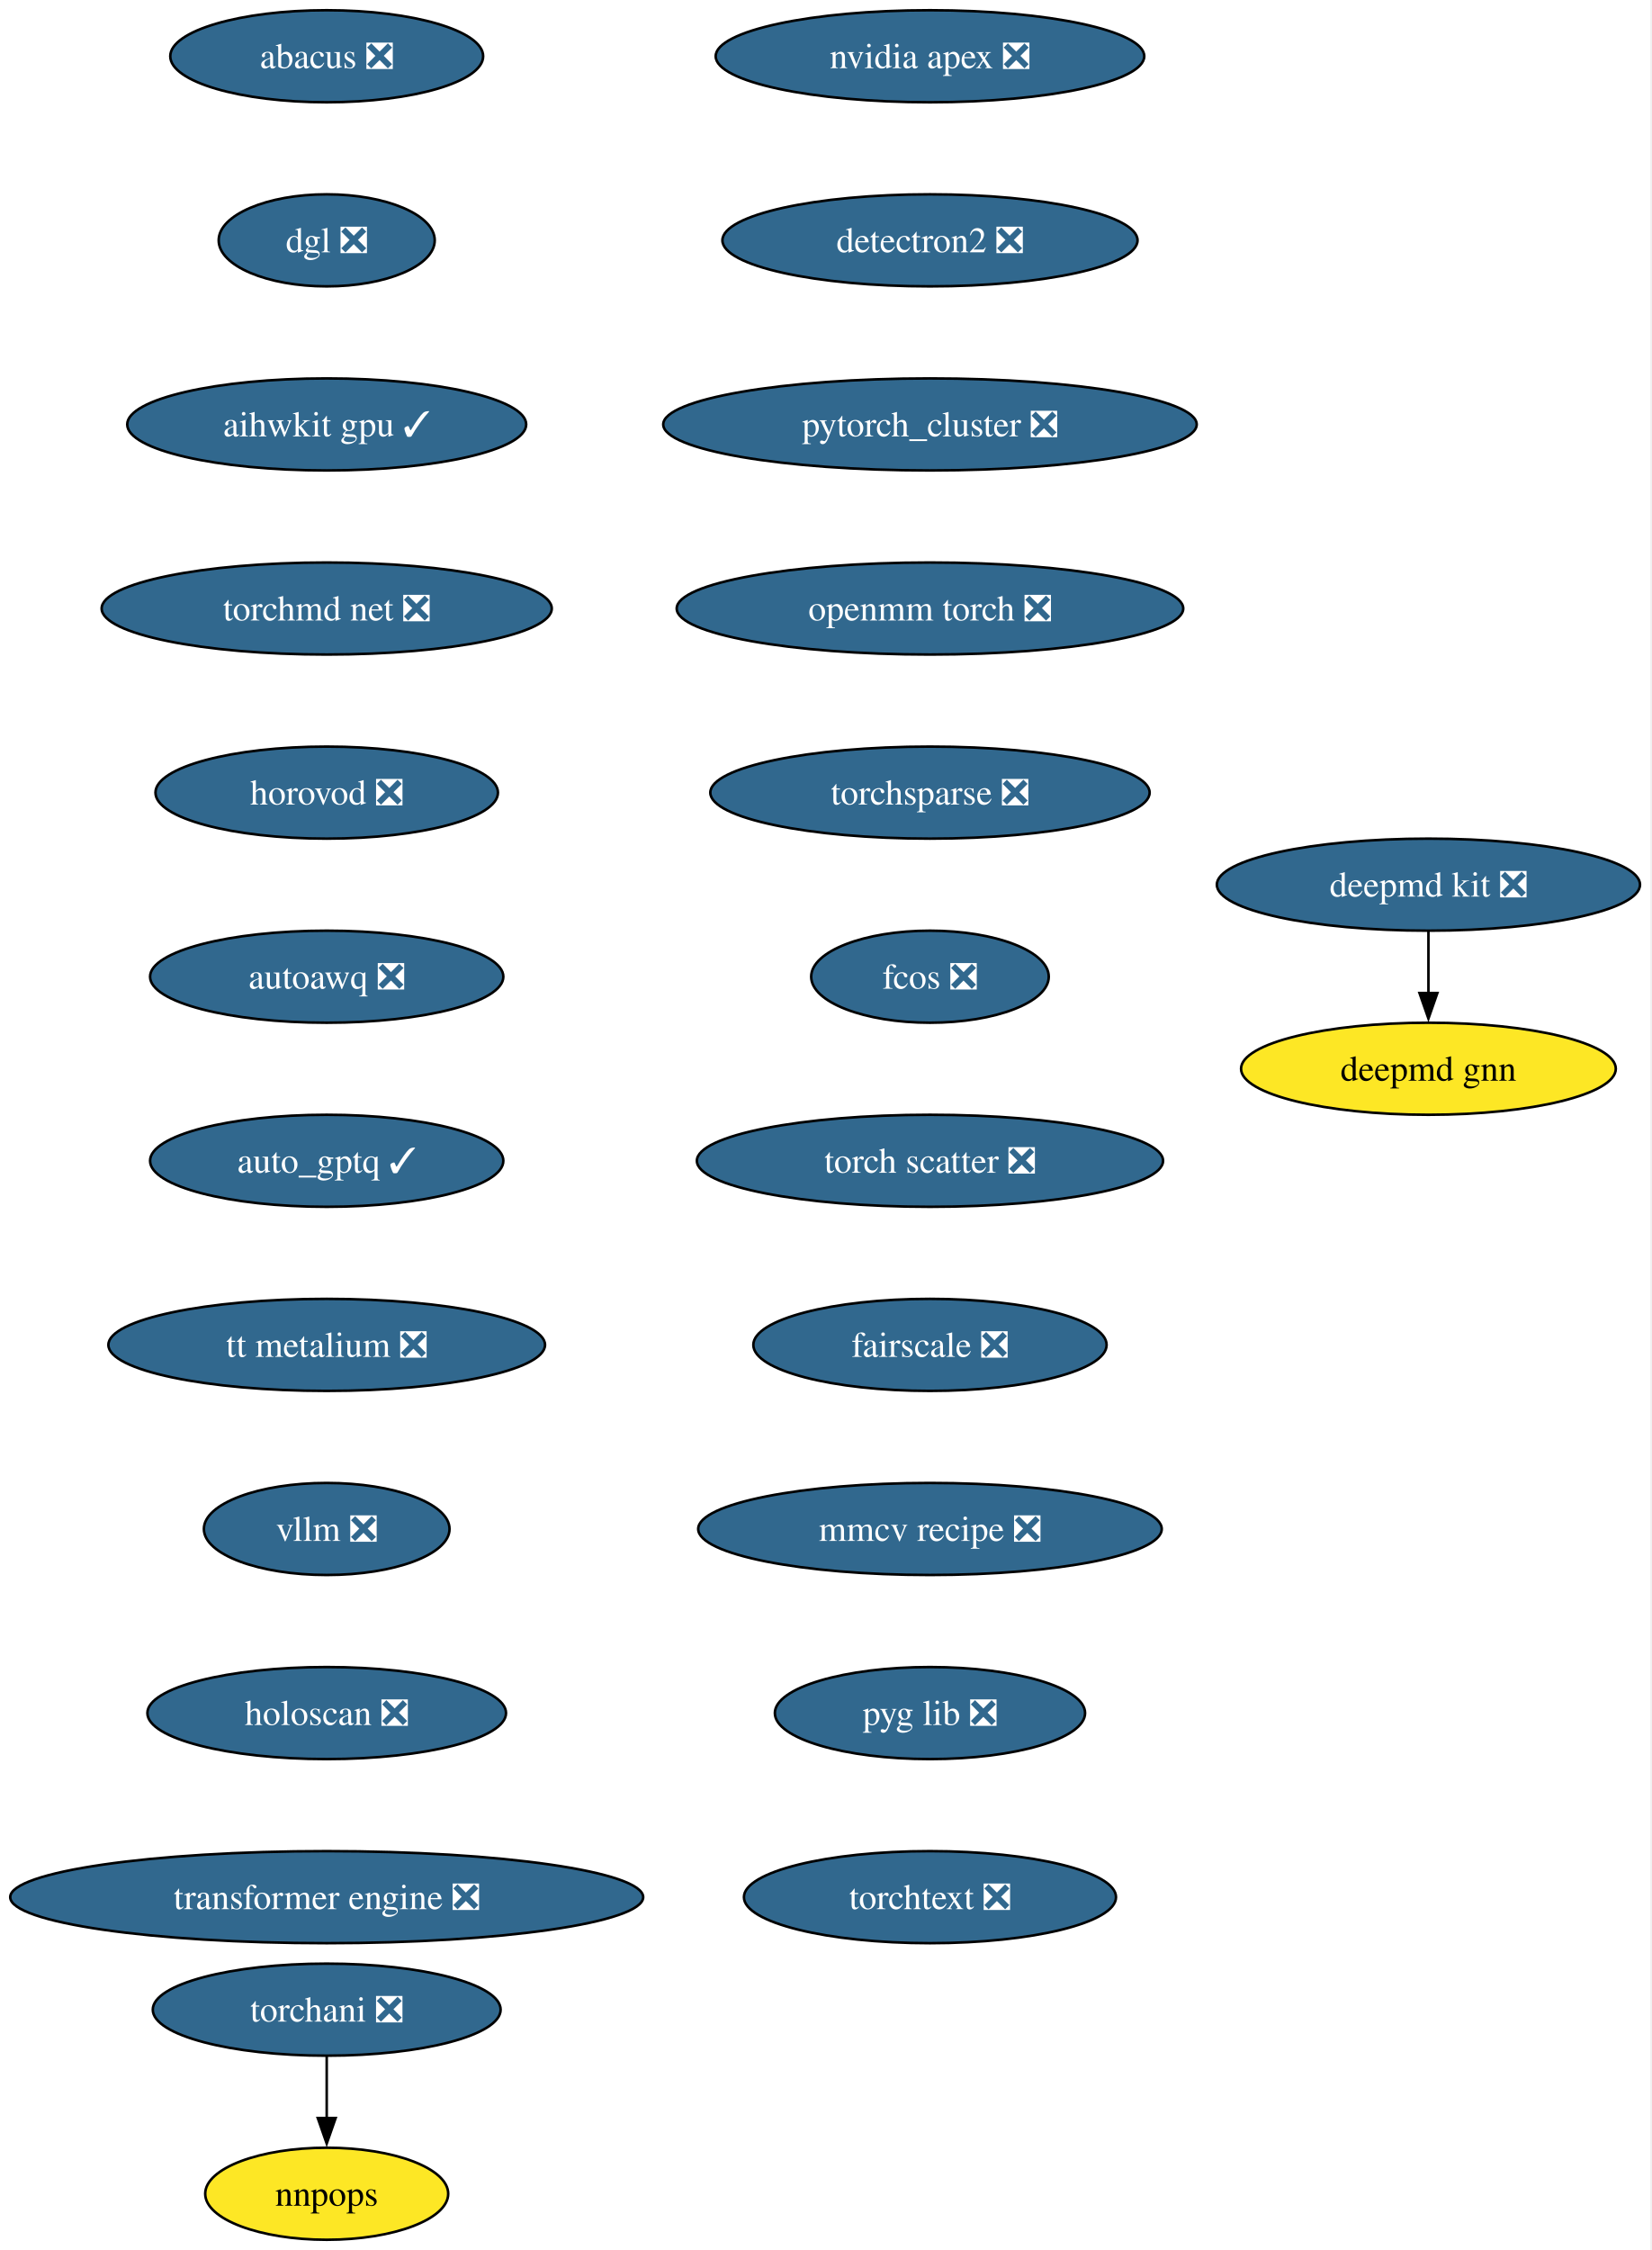
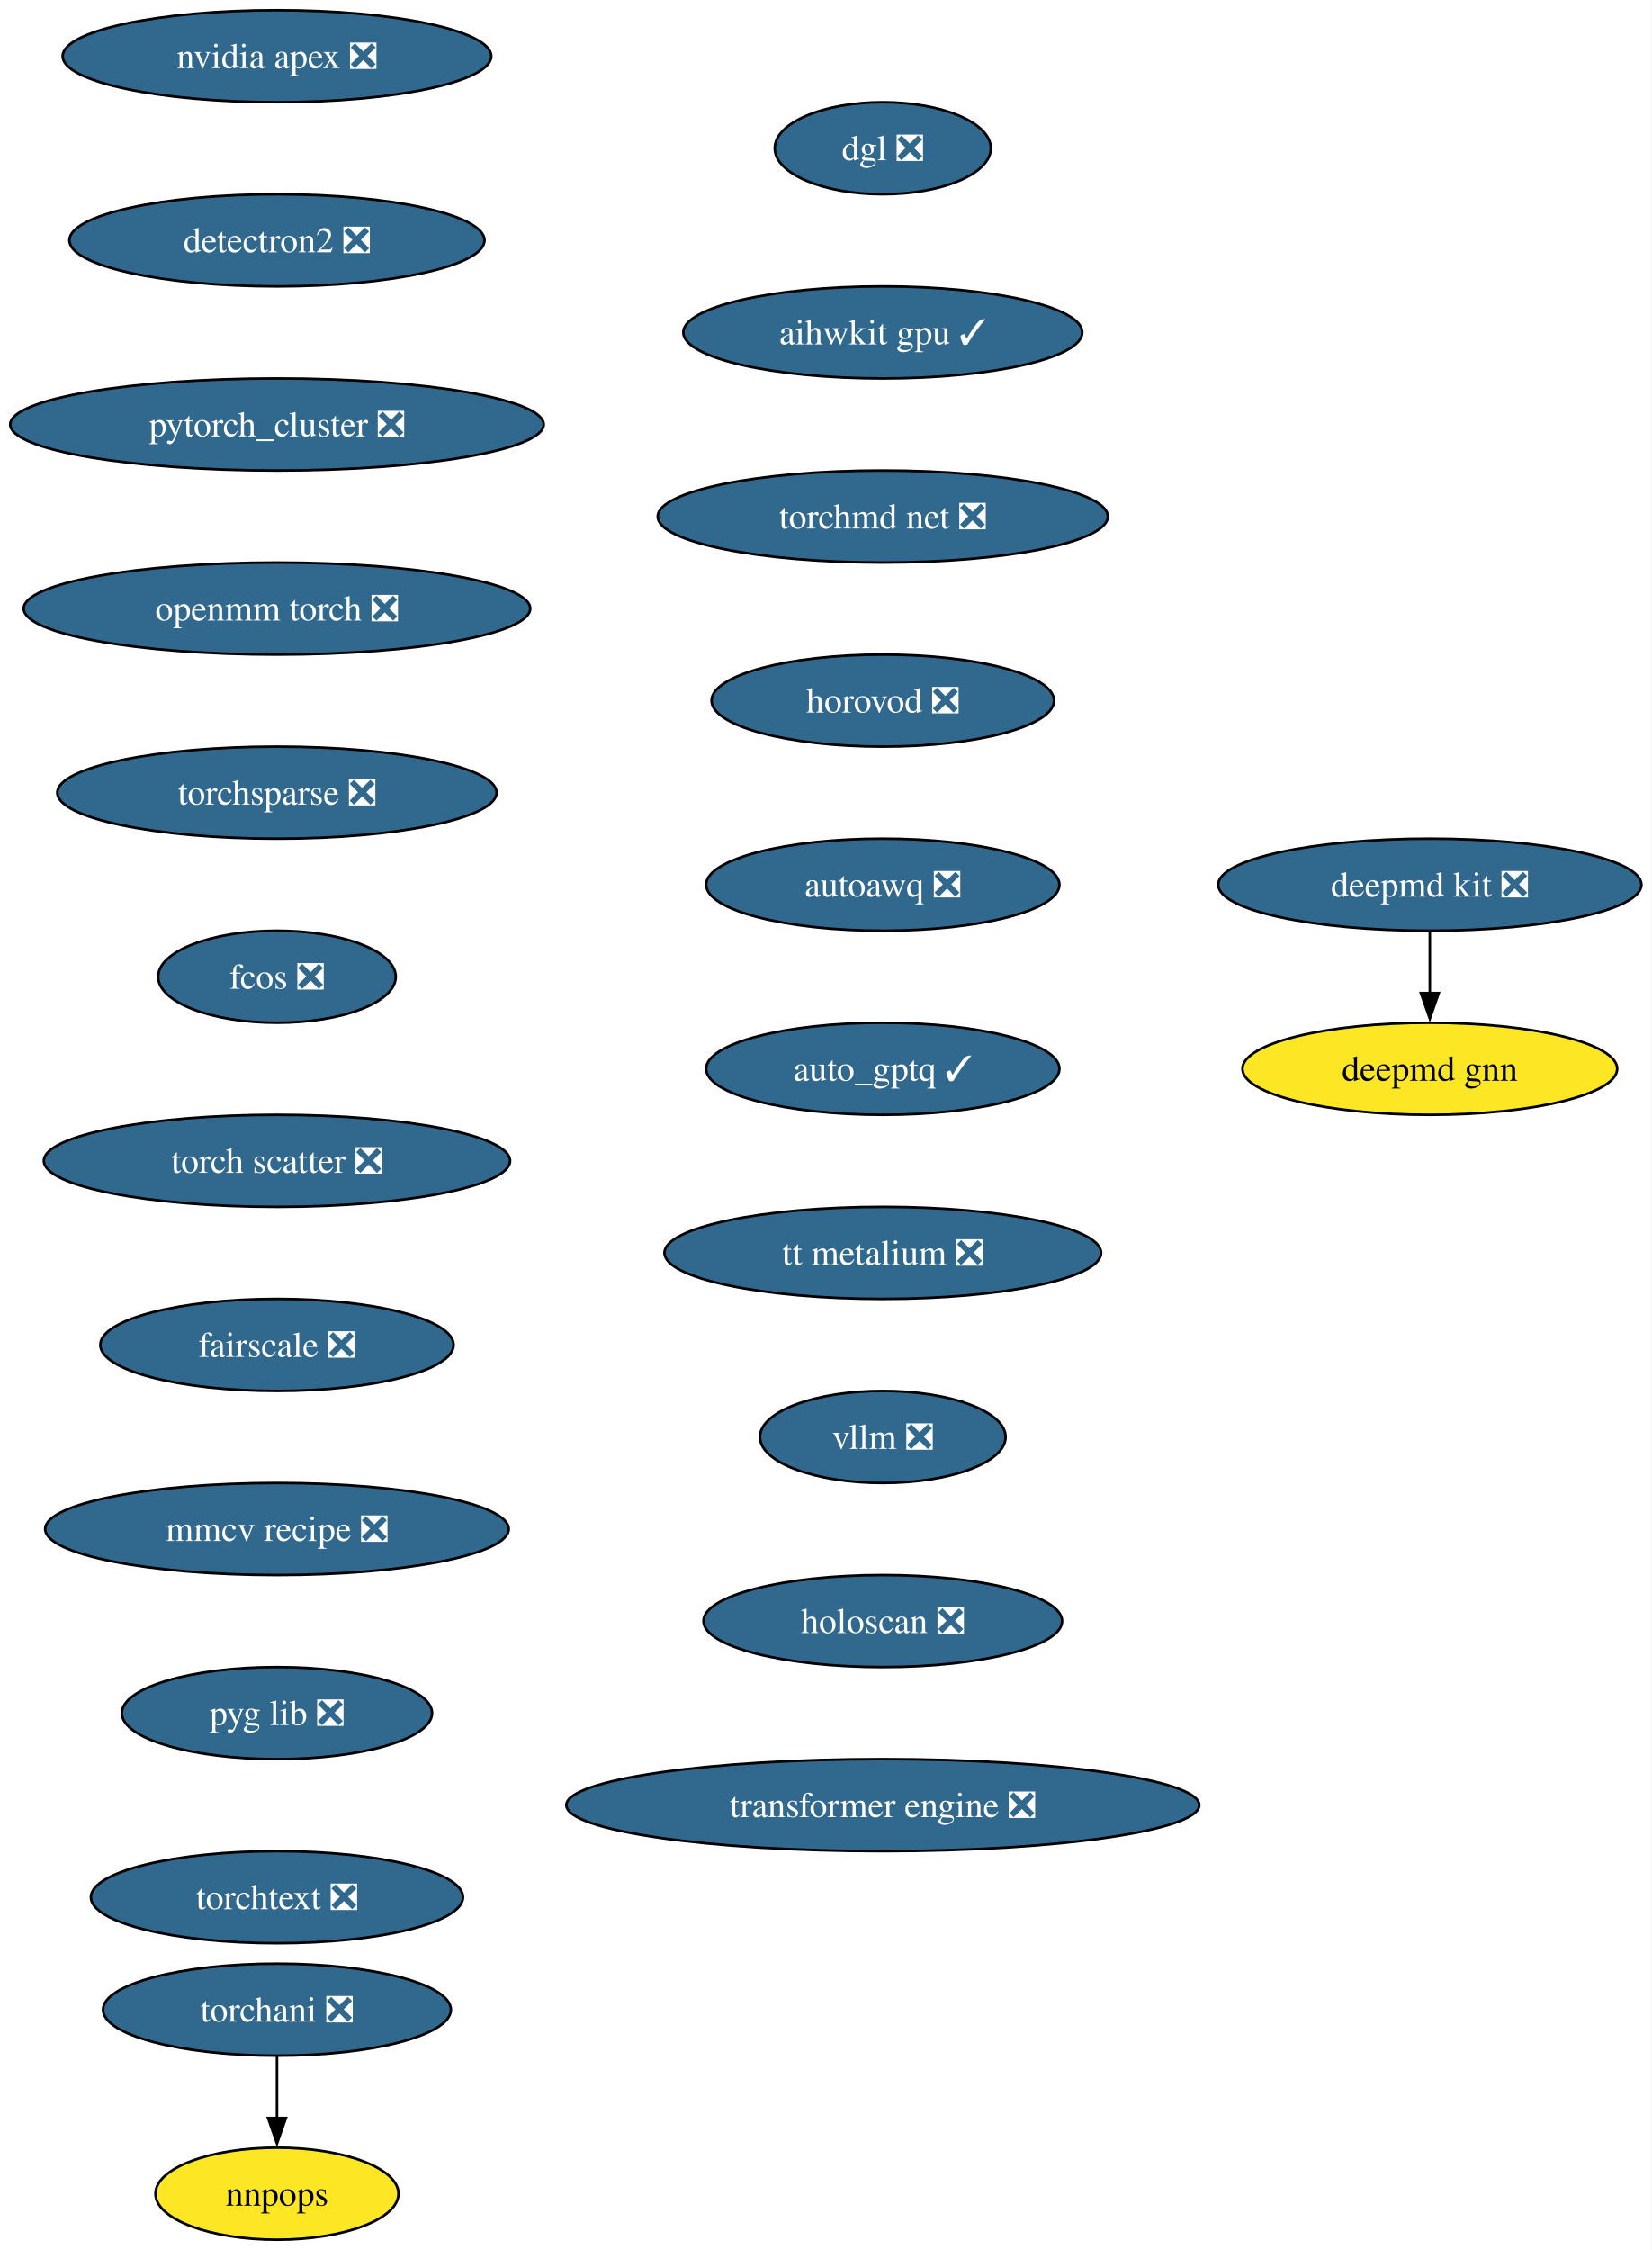
<svg xmlns="http://www.w3.org/2000/svg" xmlns:xlink="http://www.w3.org/1999/xlink" width="646pt" height="880pt" viewBox="0.00 0.00 646.00 880.00">
  <g id="graph0" class="graph" transform="scale(1 1) rotate(0) translate(4 876)">
-     <polygon fill="white" stroke="none" points="-4,4 -4,-876 641.59,-876 641.59,4 -4,4" />
+     <polygon fill="white" stroke="none" points="-4,4 -4,-876 642.12,-876 642.12,4 -4,4" />
    <g id="node1" class="node">
      <g id="a_node1">
        <a xlink:href="https://github.com/conda-forge/deepmd-kit-feedstock/pull/106" xlink:title="deepmd kit ❎">
-           <ellipse fill="#31688e" stroke="black" cx="554.81" cy="-530" rx="82.77" ry="18" />
-           <text xml:space="preserve" text-anchor="middle" x="554.81" y="-525.33" font-family="Times,serif" font-size="14.00" fill="white">deepmd kit ❎</text>
+           <ellipse fill="#31688e" stroke="black" cx="555.35" cy="-530" rx="82.77" ry="18" />
+           <text xml:space="preserve" text-anchor="middle" x="555.35" y="-525.33" font-family="Times,serif" font-size="14.00" fill="white">deepmd kit ❎</text>
        </a>
      </g>
    </g>
    <g id="node2" class="node">
      <g id="a_node2">
        <a xlink:href="https://github.com/conda-forge/deepmd-gnn-feedstock" xlink:title="deepmd gnn">
-           <ellipse fill="#fde725" stroke="black" cx="554.81" cy="-458" rx="73.3" ry="18" />
-           <text xml:space="preserve" text-anchor="middle" x="554.81" y="-453.32" font-family="Times,serif" font-size="14.00">deepmd gnn</text>
+           <ellipse fill="#fde725" stroke="black" cx="555.35" cy="-458" rx="73.3" ry="18" />
+           <text xml:space="preserve" text-anchor="middle" x="555.35" y="-453.32" font-family="Times,serif" font-size="14.00">deepmd gnn</text>
        </a>
      </g>
    </g>
    <g id="edge1" class="edge">
-       <path fill="none" stroke="black" d="M554.81,-511.7C554.81,-504.41 554.81,-495.73 554.81,-487.54" />
-       <polygon fill="black" stroke="black" points="558.31,-487.62 554.81,-477.62 551.31,-487.62 558.31,-487.62" />
+       <path fill="none" stroke="black" d="M555.35,-511.7C555.35,-504.41 555.35,-495.73 555.35,-487.54" />
+       <polygon fill="black" stroke="black" points="558.85,-487.62 555.35,-477.62 551.85,-487.62 558.85,-487.62" />
    </g>
    <g id="node3" class="node">
      <g id="a_node3">
        <a xlink:href="https://github.com/conda-forge/nvidia-apex-feedstock/pull/61" xlink:title="nvidia apex ❎">
-           <ellipse fill="#31688e" stroke="black" cx="359.81" cy="-854" rx="83.83" ry="18" />
-           <text xml:space="preserve" text-anchor="middle" x="359.81" y="-849.33" font-family="Times,serif" font-size="14.00" fill="white">nvidia apex ❎</text>
+           <ellipse fill="#31688e" stroke="black" cx="104.35" cy="-854" rx="83.83" ry="18" />
+           <text xml:space="preserve" text-anchor="middle" x="104.35" y="-849.33" font-family="Times,serif" font-size="14.00" fill="white">nvidia apex ❎</text>
        </a>
      </g>
    </g>
    <g id="node4" class="node">
      <g id="a_node4">
        <a xlink:href="https://github.com/conda-forge/detectron2-feedstock/pull/53" xlink:title="detectron2 ❎">
-           <ellipse fill="#31688e" stroke="black" cx="359.81" cy="-782" rx="81.2" ry="18" />
-           <text xml:space="preserve" text-anchor="middle" x="359.81" y="-777.33" font-family="Times,serif" font-size="14.00" fill="white">detectron2 ❎</text>
+           <ellipse fill="#31688e" stroke="black" cx="104.35" cy="-782" rx="81.2" ry="18" />
+           <text xml:space="preserve" text-anchor="middle" x="104.35" y="-777.33" font-family="Times,serif" font-size="14.00" fill="white">detectron2 ❎</text>
        </a>
      </g>
    </g>
    <g id="node5" class="node">
      <g id="a_node5">
        <a xlink:href="https://github.com/conda-forge/pytorch_cluster-feedstock/pull/63" xlink:title="pytorch_cluster ❎">
-           <ellipse fill="#31688e" stroke="black" cx="359.81" cy="-710" rx="104.35" ry="18" />
-           <text xml:space="preserve" text-anchor="middle" x="359.81" y="-705.33" font-family="Times,serif" font-size="14.00" fill="white">pytorch_cluster ❎</text>
+           <ellipse fill="#31688e" stroke="black" cx="104.35" cy="-710" rx="104.35" ry="18" />
+           <text xml:space="preserve" text-anchor="middle" x="104.35" y="-705.33" font-family="Times,serif" font-size="14.00" fill="white">pytorch_cluster ❎</text>
        </a>
      </g>
    </g>
    <g id="node6" class="node">
      <g id="a_node6">
        <a xlink:href="https://github.com/conda-forge/openmm-torch-feedstock/pull/63" xlink:title="openmm torch ❎">
-           <ellipse fill="#31688e" stroke="black" cx="359.81" cy="-638" rx="99.08" ry="18" />
-           <text xml:space="preserve" text-anchor="middle" x="359.81" y="-633.33" font-family="Times,serif" font-size="14.00" fill="white">openmm torch ❎</text>
+           <ellipse fill="#31688e" stroke="black" cx="104.35" cy="-638" rx="99.08" ry="18" />
+           <text xml:space="preserve" text-anchor="middle" x="104.35" y="-633.33" font-family="Times,serif" font-size="14.00" fill="white">openmm torch ❎</text>
        </a>
      </g>
    </g>
    <g id="node9" class="node">
      <g id="a_node9">
        <a xlink:href="https://github.com/conda-forge/torchsparse-feedstock/pull/42" xlink:title="torchsparse ❎">
-           <ellipse fill="#31688e" stroke="black" cx="359.81" cy="-566" rx="85.93" ry="18" />
-           <text xml:space="preserve" text-anchor="middle" x="359.81" y="-561.33" font-family="Times,serif" font-size="14.00" fill="white">torchsparse ❎</text>
+           <ellipse fill="#31688e" stroke="black" cx="104.35" cy="-566" rx="85.93" ry="18" />
+           <text xml:space="preserve" text-anchor="middle" x="104.35" y="-561.33" font-family="Times,serif" font-size="14.00" fill="white">torchsparse ❎</text>
        </a>
      </g>
    </g>
    <g id="node7" class="node">
      <g id="a_node7">
        <a xlink:href="https://github.com/conda-forge/torchani-feedstock/pull/50" xlink:title="torchani ❎">
-           <ellipse fill="#31688e" stroke="black" cx="123.81" cy="-90" rx="68.04" ry="18" />
-           <text xml:space="preserve" text-anchor="middle" x="123.81" y="-85.33" font-family="Times,serif" font-size="14.00" fill="white">torchani ❎</text>
+           <ellipse fill="#31688e" stroke="black" cx="104.35" cy="-90" rx="68.04" ry="18" />
+           <text xml:space="preserve" text-anchor="middle" x="104.35" y="-85.33" font-family="Times,serif" font-size="14.00" fill="white">torchani ❎</text>
        </a>
      </g>
    </g>
    <g id="node8" class="node">
      <g id="a_node8">
        <a xlink:href="https://github.com/conda-forge/nnpops-feedstock" xlink:title="nnpops">
-           <ellipse fill="#fde725" stroke="black" cx="123.81" cy="-18" rx="47.53" ry="18" />
-           <text xml:space="preserve" text-anchor="middle" x="123.81" y="-13.32" font-family="Times,serif" font-size="14.00">nnpops</text>
+           <ellipse fill="#fde725" stroke="black" cx="104.35" cy="-18" rx="47.53" ry="18" />
+           <text xml:space="preserve" text-anchor="middle" x="104.35" y="-13.32" font-family="Times,serif" font-size="14.00">nnpops</text>
        </a>
      </g>
    </g>
    <g id="edge5" class="edge">
-       <path fill="none" stroke="black" d="M123.81,-71.7C123.81,-64.41 123.81,-55.73 123.81,-47.54" />
-       <polygon fill="black" stroke="black" points="127.31,-47.62 123.81,-37.62 120.31,-47.62 127.31,-47.62" />
+       <path fill="none" stroke="black" d="M104.35,-71.7C104.35,-64.41 104.35,-55.73 104.35,-47.54" />
+       <polygon fill="black" stroke="black" points="107.85,-47.62 104.35,-37.62 100.85,-47.62 107.85,-47.62" />
    </g>
    <g id="node10" class="node">
      <g id="a_node10">
        <a xlink:href="https://github.com/conda-forge/fcos-feedstock/pull/27" xlink:title="fcos ❎">
-           <ellipse fill="#31688e" stroke="black" cx="359.81" cy="-494" rx="46.47" ry="18" />
-           <text xml:space="preserve" text-anchor="middle" x="359.81" y="-489.32" font-family="Times,serif" font-size="14.00" fill="white">fcos ❎</text>
+           <ellipse fill="#31688e" stroke="black" cx="104.35" cy="-494" rx="46.47" ry="18" />
+           <text xml:space="preserve" text-anchor="middle" x="104.35" y="-489.32" font-family="Times,serif" font-size="14.00" fill="white">fcos ❎</text>
        </a>
      </g>
    </g>
    <g id="node11" class="node">
      <g id="a_node11">
        <a xlink:href="https://github.com/conda-forge/torch-scatter-feedstock/pull/45" xlink:title="torch scatter ❎">
-           <ellipse fill="#31688e" stroke="black" cx="359.81" cy="-422" rx="91.19" ry="18" />
-           <text xml:space="preserve" text-anchor="middle" x="359.81" y="-417.32" font-family="Times,serif" font-size="14.00" fill="white">torch scatter ❎</text>
+           <ellipse fill="#31688e" stroke="black" cx="104.35" cy="-422" rx="91.19" ry="18" />
+           <text xml:space="preserve" text-anchor="middle" x="104.35" y="-417.32" font-family="Times,serif" font-size="14.00" fill="white">torch scatter ❎</text>
        </a>
      </g>
    </g>
    <g id="node12" class="node">
      <g id="a_node12">
        <a xlink:href="https://github.com/conda-forge/fairscale-feedstock/pull/42" xlink:title="fairscale ❎">
-           <ellipse fill="#31688e" stroke="black" cx="359.81" cy="-350" rx="69.1" ry="18" />
-           <text xml:space="preserve" text-anchor="middle" x="359.81" y="-345.32" font-family="Times,serif" font-size="14.00" fill="white">fairscale ❎</text>
+           <ellipse fill="#31688e" stroke="black" cx="104.35" cy="-350" rx="69.1" ry="18" />
+           <text xml:space="preserve" text-anchor="middle" x="104.35" y="-345.32" font-family="Times,serif" font-size="14.00" fill="white">fairscale ❎</text>
        </a>
      </g>
    </g>
    <g id="node13" class="node">
      <g id="a_node13">
        <a xlink:href="https://github.com/conda-forge/mmcv-recipe-feedstock/pull/44" xlink:title="mmcv recipe ❎">
-           <ellipse fill="#31688e" stroke="black" cx="359.81" cy="-278" rx="90.67" ry="18" />
-           <text xml:space="preserve" text-anchor="middle" x="359.81" y="-273.32" font-family="Times,serif" font-size="14.00" fill="white">mmcv recipe ❎</text>
+           <ellipse fill="#31688e" stroke="black" cx="104.35" cy="-278" rx="90.67" ry="18" />
+           <text xml:space="preserve" text-anchor="middle" x="104.35" y="-273.32" font-family="Times,serif" font-size="14.00" fill="white">mmcv recipe ❎</text>
        </a>
      </g>
    </g>
    <g id="node14" class="node">
      <g id="a_node14">
        <a xlink:href="https://github.com/conda-forge/pyg-lib-feedstock/pull/40" xlink:title="pyg lib ❎">
-           <ellipse fill="#31688e" stroke="black" cx="359.81" cy="-206" rx="60.68" ry="18" />
-           <text xml:space="preserve" text-anchor="middle" x="359.81" y="-201.33" font-family="Times,serif" font-size="14.00" fill="white">pyg lib ❎</text>
+           <ellipse fill="#31688e" stroke="black" cx="104.35" cy="-206" rx="60.68" ry="18" />
+           <text xml:space="preserve" text-anchor="middle" x="104.35" y="-201.33" font-family="Times,serif" font-size="14.00" fill="white">pyg lib ❎</text>
        </a>
      </g>
    </g>
    <g id="node15" class="node">
      <g id="a_node15">
        <a xlink:href="https://github.com/conda-forge/torchtext-feedstock/pull/35" xlink:title="torchtext ❎">
-           <ellipse fill="#31688e" stroke="black" cx="359.81" cy="-134" rx="72.78" ry="18" />
-           <text xml:space="preserve" text-anchor="middle" x="359.81" y="-129.32" font-family="Times,serif" font-size="14.00" fill="white">torchtext ❎</text>
+           <ellipse fill="#31688e" stroke="black" cx="104.35" cy="-134" rx="72.78" ry="18" />
+           <text xml:space="preserve" text-anchor="middle" x="104.35" y="-129.32" font-family="Times,serif" font-size="14.00" fill="white">torchtext ❎</text>
        </a>
      </g>
    </g>
    <g id="node16" class="node">
      <g id="a_node16">
-         <a xlink:href="https://github.com/conda-forge/abacus-feedstock/pull/71" xlink:title="abacus ❎">
-           <ellipse fill="#31688e" stroke="black" cx="123.81" cy="-854" rx="61.2" ry="18" />
-           <text xml:space="preserve" text-anchor="middle" x="123.81" y="-849.33" font-family="Times,serif" font-size="14.00" fill="white">abacus ❎</text>
+         <a xlink:href="https://github.com/conda-forge/dgl-feedstock/pull/60" xlink:title="dgl ❎">
+           <ellipse fill="#31688e" stroke="black" cx="341.35" cy="-818" rx="42.26" ry="18" />
+           <text xml:space="preserve" text-anchor="middle" x="341.35" y="-813.33" font-family="Times,serif" font-size="14.00" fill="white">dgl ❎</text>
        </a>
      </g>
    </g>
    <g id="node17" class="node">
      <g id="a_node17">
-         <a xlink:href="https://github.com/conda-forge/dgl-feedstock/pull/60" xlink:title="dgl ❎">
-           <ellipse fill="#31688e" stroke="black" cx="123.81" cy="-782" rx="42.26" ry="18" />
-           <text xml:space="preserve" text-anchor="middle" x="123.81" y="-777.33" font-family="Times,serif" font-size="14.00" fill="white">dgl ❎</text>
+         <a xlink:href="https://github.com/conda-forge/aihwkit-gpu-feedstock/pull/28" xlink:title="aihwkit gpu ✓">
+           <ellipse fill="#31688e" stroke="black" cx="341.35" cy="-746" rx="78.04" ry="18" />
+           <text xml:space="preserve" text-anchor="middle" x="341.35" y="-741.33" font-family="Times,serif" font-size="14.00" fill="white">aihwkit gpu ✓</text>
        </a>
      </g>
    </g>
    <g id="node18" class="node">
      <g id="a_node18">
-         <a xlink:href="https://github.com/conda-forge/aihwkit-gpu-feedstock/pull/28" xlink:title="aihwkit gpu ✓">
-           <ellipse fill="#31688e" stroke="black" cx="123.81" cy="-710" rx="78.04" ry="18" />
-           <text xml:space="preserve" text-anchor="middle" x="123.81" y="-705.33" font-family="Times,serif" font-size="14.00" fill="white">aihwkit gpu ✓</text>
+         <a xlink:href="https://github.com/conda-forge/torchmd-net-feedstock/pull/66" xlink:title="torchmd net ❎">
+           <ellipse fill="#31688e" stroke="black" cx="341.35" cy="-674" rx="88.04" ry="18" />
+           <text xml:space="preserve" text-anchor="middle" x="341.35" y="-669.33" font-family="Times,serif" font-size="14.00" fill="white">torchmd net ❎</text>
        </a>
      </g>
    </g>
    <g id="node19" class="node">
      <g id="a_node19">
-         <a xlink:href="https://github.com/conda-forge/torchmd-net-feedstock/pull/66" xlink:title="torchmd net ❎">
-           <ellipse fill="#31688e" stroke="black" cx="123.81" cy="-638" rx="88.04" ry="18" />
-           <text xml:space="preserve" text-anchor="middle" x="123.81" y="-633.33" font-family="Times,serif" font-size="14.00" fill="white">torchmd net ❎</text>
+         <a xlink:href="https://github.com/conda-forge/horovod-feedstock/pull/29" xlink:title="horovod ❎">
+           <ellipse fill="#31688e" stroke="black" cx="341.35" cy="-602" rx="66.99" ry="18" />
+           <text xml:space="preserve" text-anchor="middle" x="341.35" y="-597.33" font-family="Times,serif" font-size="14.00" fill="white">horovod ❎</text>
        </a>
      </g>
    </g>
    <g id="node20" class="node">
      <g id="a_node20">
-         <a xlink:href="https://github.com/conda-forge/horovod-feedstock/pull/29" xlink:title="horovod ❎">
-           <ellipse fill="#31688e" stroke="black" cx="123.81" cy="-566" rx="66.99" ry="18" />
-           <text xml:space="preserve" text-anchor="middle" x="123.81" y="-561.33" font-family="Times,serif" font-size="14.00" fill="white">horovod ❎</text>
+         <a xlink:href="https://github.com/conda-forge/autoawq-feedstock/pull/33" xlink:title="autoawq ❎">
+           <ellipse fill="#31688e" stroke="black" cx="341.35" cy="-530" rx="69.1" ry="18" />
+           <text xml:space="preserve" text-anchor="middle" x="341.35" y="-525.33" font-family="Times,serif" font-size="14.00" fill="white">autoawq ❎</text>
        </a>
      </g>
    </g>
    <g id="node21" class="node">
      <g id="a_node21">
-         <a xlink:href="https://github.com/conda-forge/autoawq-feedstock/pull/33" xlink:title="autoawq ❎">
-           <ellipse fill="#31688e" stroke="black" cx="123.81" cy="-494" rx="69.1" ry="18" />
-           <text xml:space="preserve" text-anchor="middle" x="123.81" y="-489.32" font-family="Times,serif" font-size="14.00" fill="white">autoawq ❎</text>
+         <a xlink:href="https://github.com/conda-forge/auto_gptq-feedstock/pull/18" xlink:title="auto_gptq ✓">
+           <ellipse fill="#31688e" stroke="black" cx="341.35" cy="-458" rx="69.1" ry="18" />
+           <text xml:space="preserve" text-anchor="middle" x="341.35" y="-453.32" font-family="Times,serif" font-size="14.00" fill="white">auto_gptq ✓</text>
        </a>
      </g>
    </g>
    <g id="node22" class="node">
      <g id="a_node22">
-         <a xlink:href="https://github.com/conda-forge/auto_gptq-feedstock/pull/18" xlink:title="auto_gptq ✓">
-           <ellipse fill="#31688e" stroke="black" cx="123.81" cy="-422" rx="69.1" ry="18" />
-           <text xml:space="preserve" text-anchor="middle" x="123.81" y="-417.32" font-family="Times,serif" font-size="14.00" fill="white">auto_gptq ✓</text>
+         <a xlink:href="https://github.com/conda-forge/tt-metalium-feedstock/pull/15" xlink:title="tt metalium ❎">
+           <ellipse fill="#31688e" stroke="black" cx="341.35" cy="-386" rx="85.41" ry="18" />
+           <text xml:space="preserve" text-anchor="middle" x="341.35" y="-381.32" font-family="Times,serif" font-size="14.00" fill="white">tt metalium ❎</text>
        </a>
      </g>
    </g>
    <g id="node23" class="node">
      <g id="a_node23">
-         <a xlink:href="https://github.com/conda-forge/tt-metalium-feedstock/pull/15" xlink:title="tt metalium ❎">
-           <ellipse fill="#31688e" stroke="black" cx="123.81" cy="-350" rx="85.41" ry="18" />
-           <text xml:space="preserve" text-anchor="middle" x="123.81" y="-345.32" font-family="Times,serif" font-size="14.00" fill="white">tt metalium ❎</text>
+         <a xlink:href="https://github.com/conda-forge/vllm-feedstock/pull/21" xlink:title="vllm ❎">
+           <ellipse fill="#31688e" stroke="black" cx="341.35" cy="-314" rx="48.05" ry="18" />
+           <text xml:space="preserve" text-anchor="middle" x="341.35" y="-309.32" font-family="Times,serif" font-size="14.00" fill="white">vllm ❎</text>
        </a>
      </g>
    </g>
    <g id="node24" class="node">
      <g id="a_node24">
-         <a xlink:href="https://github.com/conda-forge/vllm-feedstock/pull/21" xlink:title="vllm ❎">
-           <ellipse fill="#31688e" stroke="black" cx="123.81" cy="-278" rx="48.05" ry="18" />
-           <text xml:space="preserve" text-anchor="middle" x="123.81" y="-273.32" font-family="Times,serif" font-size="14.00" fill="white">vllm ❎</text>
+         <a xlink:href="https://github.com/conda-forge/holoscan-feedstock/pull/14" xlink:title="holoscan ❎">
+           <ellipse fill="#31688e" stroke="black" cx="341.35" cy="-242" rx="70.15" ry="18" />
+           <text xml:space="preserve" text-anchor="middle" x="341.35" y="-237.32" font-family="Times,serif" font-size="14.00" fill="white">holoscan ❎</text>
        </a>
      </g>
    </g>
    <g id="node25" class="node">
      <g id="a_node25">
-         <a xlink:href="https://github.com/conda-forge/holoscan-feedstock/pull/14" xlink:title="holoscan ❎">
-           <ellipse fill="#31688e" stroke="black" cx="123.81" cy="-206" rx="70.15" ry="18" />
-           <text xml:space="preserve" text-anchor="middle" x="123.81" y="-201.33" font-family="Times,serif" font-size="14.00" fill="white">holoscan ❎</text>
-         </a>
-       </g>
-     </g>
-     <g id="node26" class="node">
-       <g id="a_node26">
        <a xlink:href="https://github.com/conda-forge/transformer-engine-feedstock/pull/18" xlink:title="transformer engine ❎">
-           <ellipse fill="#31688e" stroke="black" cx="123.81" cy="-134" rx="123.81" ry="18" />
-           <text xml:space="preserve" text-anchor="middle" x="123.81" y="-129.32" font-family="Times,serif" font-size="14.00" fill="white">transformer engine ❎</text>
+           <ellipse fill="#31688e" stroke="black" cx="341.35" cy="-170" rx="123.81" ry="18" />
+           <text xml:space="preserve" text-anchor="middle" x="341.35" y="-165.32" font-family="Times,serif" font-size="14.00" fill="white">transformer engine ❎</text>
        </a>
      </g>
    </g>
  </g>
</svg>
